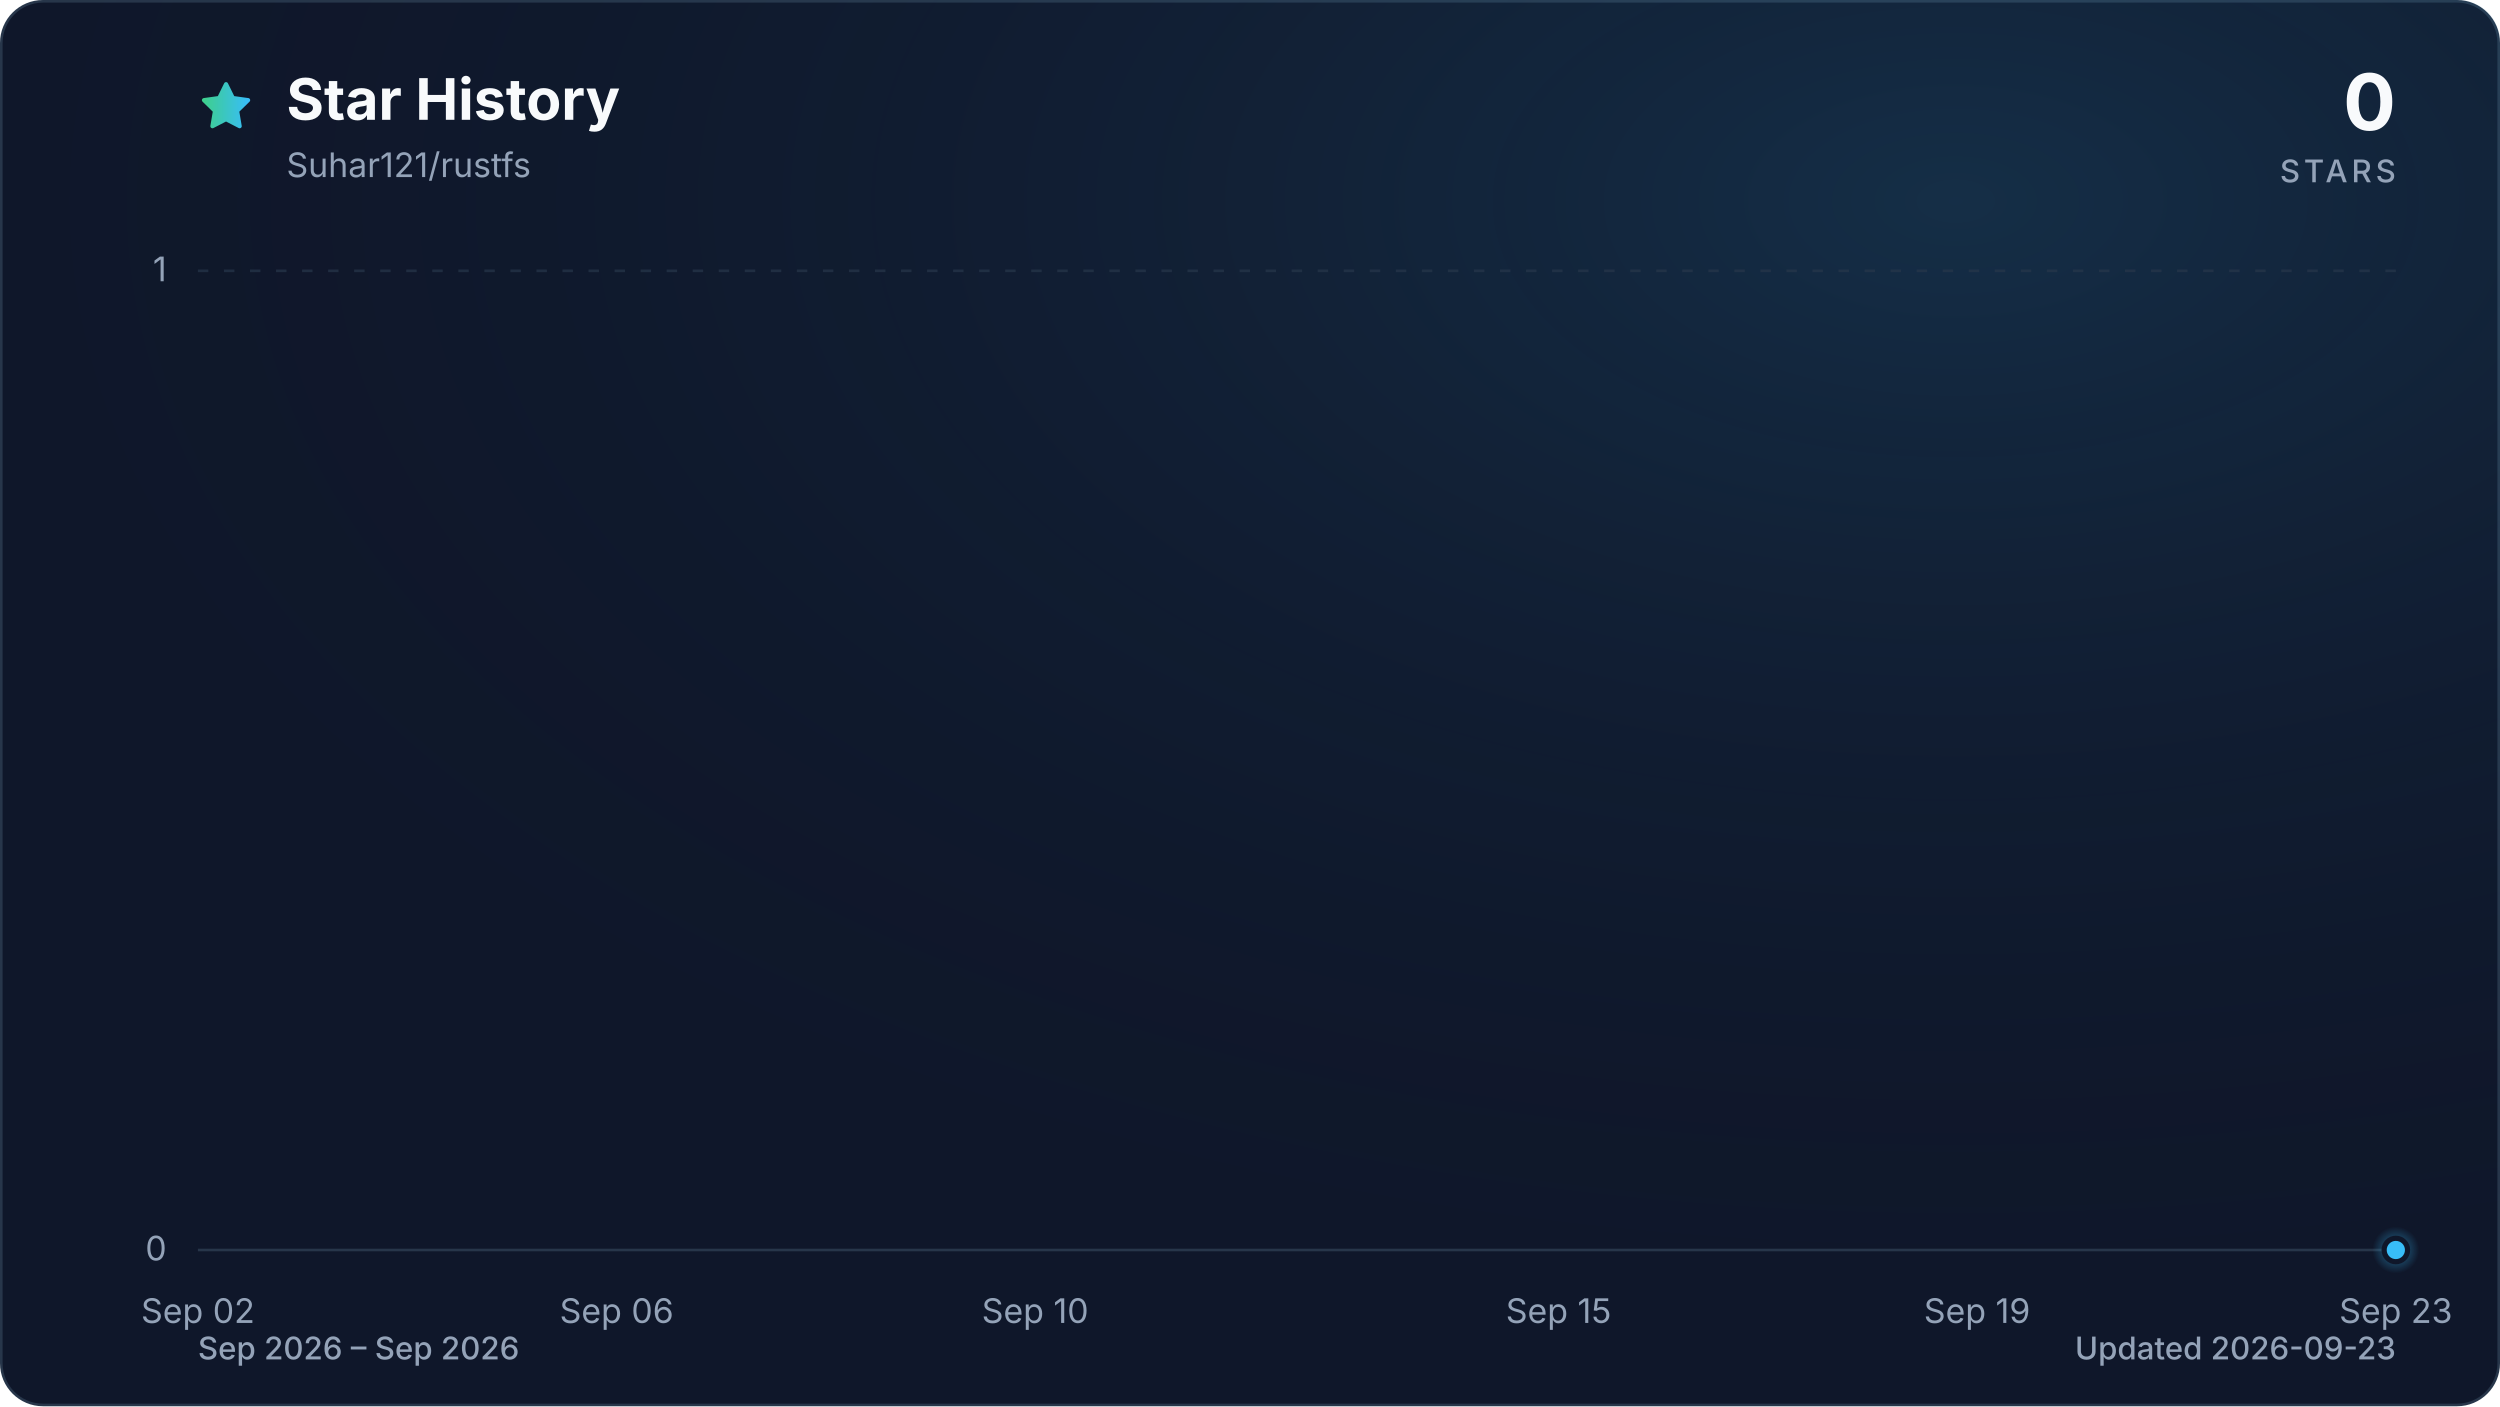
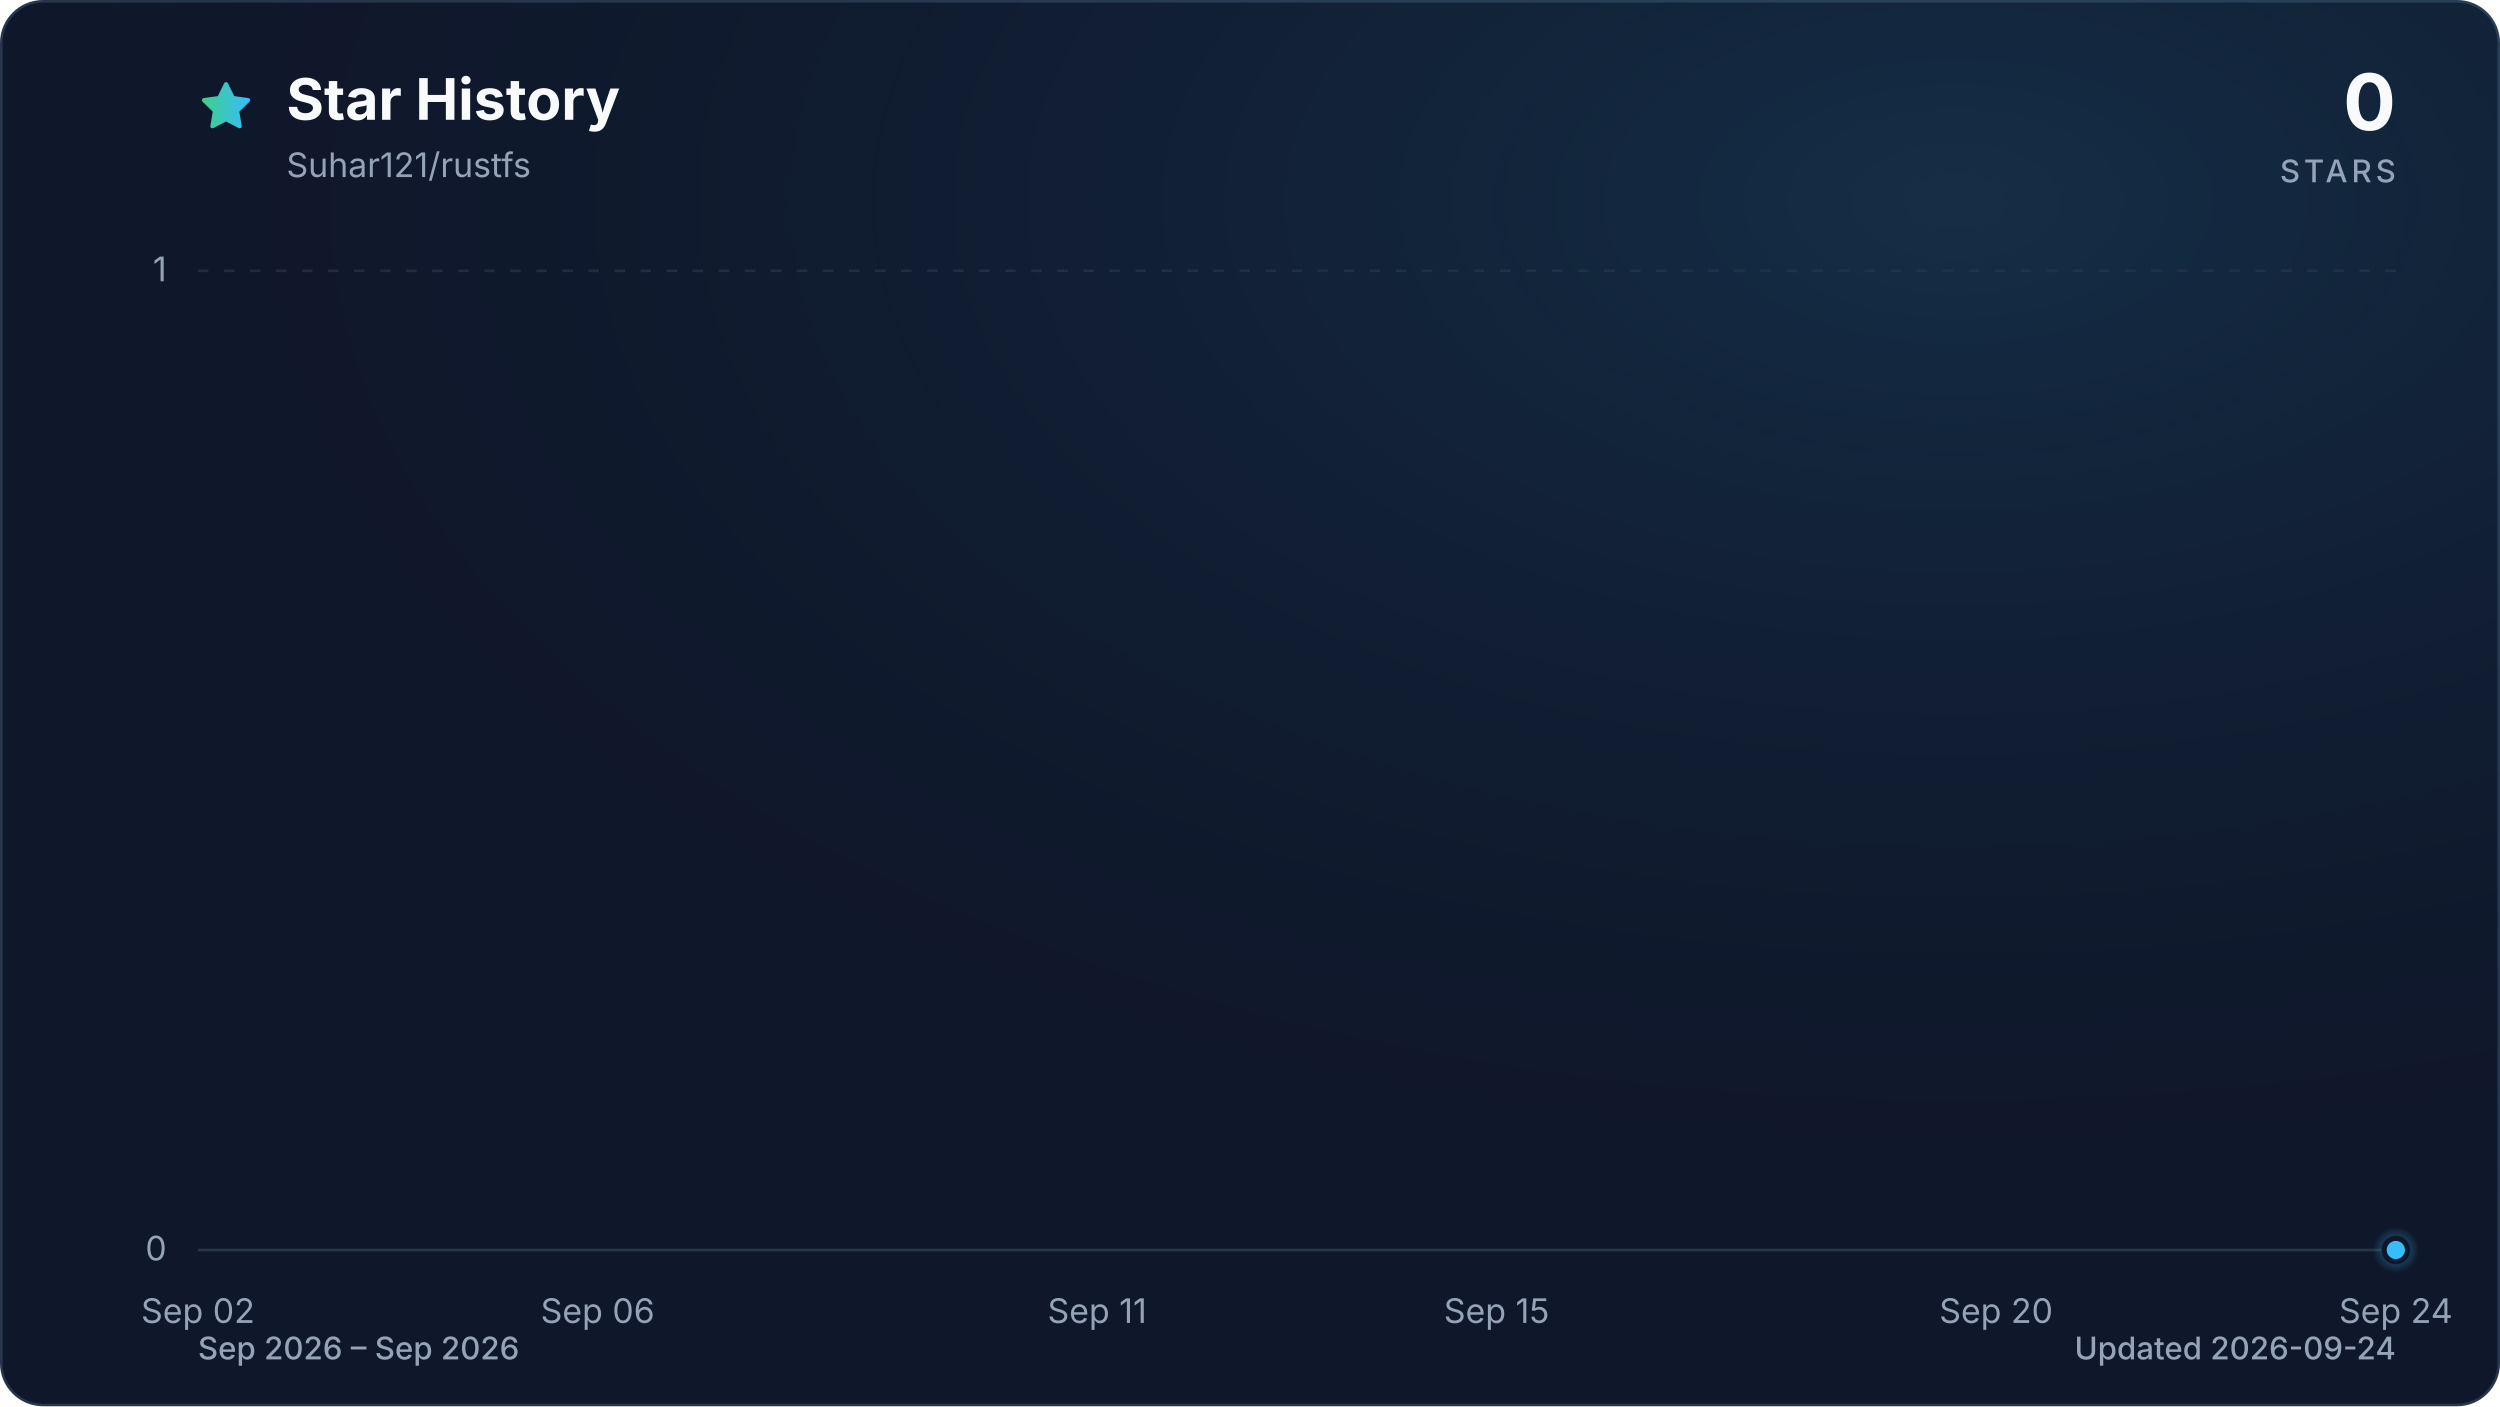
<svg xmlns="http://www.w3.org/2000/svg" viewBox="0 0 960 540" role="img" aria-labelledby="title description" data-style="gradient" data-variant="glow" data-animated="true">
  <defs>
    <linearGradient id="trend" x1="0" y1="0" x2="1" y2="0">
      <stop offset="0%" stop-color="#3ecf8e" />
      <stop offset="100%" stop-color="#38bdf8" />
    </linearGradient>
    <linearGradient id="area" x1="0" y1="0" x2="0" y2="1">
      <stop offset="0%" stop-color="#3ecf8e" stop-opacity="0.30" />
      <stop offset="55%" stop-color="#38bdf8" stop-opacity="0.10" />
      <stop offset="100%" stop-color="#38bdf8" stop-opacity="0.01" />
    </linearGradient>
    <radialGradient id="marker-halo" cx="50%" cy="50%" r="50%">
      <stop offset="0%" stop-color="#38bdf8" stop-opacity="0.55" />
      <stop offset="100%" stop-color="#38bdf8" stop-opacity="0" />
    </radialGradient>
    <radialGradient id="surface-glow" cx="78%" cy="14%" r="80%">
      <stop offset="0%" stop-color="#38bdf8" stop-opacity="0.14" />
      <stop offset="100%" stop-color="#0f172a" stop-opacity="0" />
    </radialGradient>
    <filter id="trend-glow" x="-20%" y="-20%" width="140%" height="140%">
      <feGaussianBlur stdDeviation="7" />
    </filter>
  </defs>
  <style>
.trend-enter{transform-box:fill-box;transform-origin:center;animation:trend-enter 520ms cubic-bezier(0.16,1,0.3,1)}
.marker-enter{transform-box:fill-box;transform-origin:center;animation:marker-enter 320ms cubic-bezier(0.16,1,0.3,1) 200ms both}
.marker-pulse{transform-box:fill-box;transform-origin:center;animation:marker-pulse 2.6s ease-out infinite}
@keyframes trend-enter{from{opacity:.35;transform:translateY(10px)}to{opacity:1;transform:translateY(0)}}
@keyframes marker-enter{from{opacity:0;transform:scale(.4)}to{opacity:1;transform:scale(1)}}
@keyframes marker-pulse{0%{opacity:.5;transform:scale(.7)}70%,100%{opacity:0;transform:scale(2.1)}}
@media (prefers-reduced-motion:reduce){.trend-enter,.marker-enter,.marker-pulse{animation:none!important}}
@media (prefers-reduced-motion:reduce){.marker-pulse{opacity:0}}
</style>
  <rect x="0.5" y="0.5" width="959" height="539" fill="#0f172a" stroke="#27364a" stroke-width="1" rx="16" />
  <rect width="960" height="540" fill="url(#surface-glow)" rx="16" />
  <path d="M12 2.6l2.9 5.9 6.5.9-4.7 4.6 1.1 6.5-5.8-3-5.8 3 1.1-6.5-4.7-4.6 6.5-.9L12 2.6Z" transform="translate(76 30) scale(.9)" fill="url(#trend)" stroke="url(#trend)" stroke-width="1.8" stroke-linejoin="round" aria-hidden="true" />
  <text x="110" y="46" fill="#f8fafc" font-family="ui-sans-serif, system-ui, -apple-system, BlinkMacSystemFont, 'Segoe UI', sans-serif" font-size="22" font-weight="700">Star History</text>
  <text x="110" y="68" fill="#94a3b8" font-family="ui-sans-serif, system-ui, -apple-system, BlinkMacSystemFont, 'Segoe UI', sans-serif" font-size="13">Suhar121/rustfs</text>
  <text x="920" y="50" fill="#f8fafc" font-family="ui-sans-serif, system-ui, -apple-system, BlinkMacSystemFont, 'Segoe UI', sans-serif" font-size="30" font-weight="700" text-anchor="end">0</text>
  <text x="920" y="70" fill="#94a3b8" font-family="ui-sans-serif, system-ui, -apple-system, BlinkMacSystemFont, 'Segoe UI', sans-serif" font-size="12" font-weight="500" letter-spacing="1.5" text-anchor="end">STARS</text>
  <line x1="76" y1="480.0" x2="920" y2="480.0" stroke="#27364a" stroke-width="1" stroke-dasharray="0" opacity="1" />
  <text x="64" y="484.0" fill="#94a3b8" font-family="ui-sans-serif, system-ui, -apple-system, BlinkMacSystemFont, 'Segoe UI', sans-serif" font-size="13" text-anchor="end">0</text>
  <line x1="76" y1="104.0" x2="920" y2="104.0" stroke="#27364a" stroke-width="1" stroke-dasharray="4 6" opacity="0.7" />
  <text x="64" y="108.0" fill="#94a3b8" font-family="ui-sans-serif, system-ui, -apple-system, BlinkMacSystemFont, 'Segoe UI', sans-serif" font-size="13" text-anchor="end">1</text>
  <text x="76.0" y="508" fill="#94a3b8" font-family="ui-sans-serif, system-ui, -apple-system, BlinkMacSystemFont, 'Segoe UI', sans-serif" font-size="13" text-anchor="middle">Sep 02</text>
-   <text x="236.8" y="508" fill="#94a3b8" font-family="ui-sans-serif, system-ui, -apple-system, BlinkMacSystemFont, 'Segoe UI', sans-serif" font-size="13" text-anchor="middle">Sep 06</text>
-   <text x="397.5" y="508" fill="#94a3b8" font-family="ui-sans-serif, system-ui, -apple-system, BlinkMacSystemFont, 'Segoe UI', sans-serif" font-size="13" text-anchor="middle">Sep 10</text>
-   <text x="598.5" y="508" fill="#94a3b8" font-family="ui-sans-serif, system-ui, -apple-system, BlinkMacSystemFont, 'Segoe UI', sans-serif" font-size="13" text-anchor="middle">Sep 15</text>
-   <text x="759.2" y="508" fill="#94a3b8" font-family="ui-sans-serif, system-ui, -apple-system, BlinkMacSystemFont, 'Segoe UI', sans-serif" font-size="13" text-anchor="middle">Sep 19</text>
-   <text x="920.0" y="508" fill="#94a3b8" font-family="ui-sans-serif, system-ui, -apple-system, BlinkMacSystemFont, 'Segoe UI', sans-serif" font-size="13" text-anchor="middle">Sep 23</text>
+   <text x="229.5" y="508" fill="#94a3b8" font-family="ui-sans-serif, system-ui, -apple-system, BlinkMacSystemFont, 'Segoe UI', sans-serif" font-size="13" text-anchor="middle">Sep 06</text>
+   <text x="421.3" y="508" fill="#94a3b8" font-family="ui-sans-serif, system-ui, -apple-system, BlinkMacSystemFont, 'Segoe UI', sans-serif" font-size="13" text-anchor="middle">Sep 11</text>
+   <text x="574.7" y="508" fill="#94a3b8" font-family="ui-sans-serif, system-ui, -apple-system, BlinkMacSystemFont, 'Segoe UI', sans-serif" font-size="13" text-anchor="middle">Sep 15</text>
+   <text x="766.5" y="508" fill="#94a3b8" font-family="ui-sans-serif, system-ui, -apple-system, BlinkMacSystemFont, 'Segoe UI', sans-serif" font-size="13" text-anchor="middle">Sep 20</text>
+   <text x="920.0" y="508" fill="#94a3b8" font-family="ui-sans-serif, system-ui, -apple-system, BlinkMacSystemFont, 'Segoe UI', sans-serif" font-size="13" text-anchor="middle">Sep 24</text>
  <g class="trend-enter">
-     <path d="M 76.0 480.0 C 89.4 480.0, 102.8 480.0, 116.2 480.0 C 129.6 480.0, 143.0 480.0, 156.4 480.0 C 169.8 480.0, 183.2 480.0, 196.6 480.0 C 210.0 480.0, 223.4 480.0, 236.8 480.0 C 250.2 480.0, 263.6 480.0, 277.0 480.0 C 290.3 480.0, 303.7 480.0, 317.1 480.0 C 330.5 480.0, 343.9 480.0, 357.3 480.0 C 370.7 480.0, 384.1 480.0, 397.5 480.0 C 410.9 480.0, 424.3 480.0, 437.7 480.0 C 451.1 480.0, 464.5 480.0, 477.9 480.0 C 491.3 480.0, 504.7 480.0, 518.1 480.0 C 531.5 480.0, 544.9 480.0, 558.3 480.0 C 571.7 480.0, 585.1 480.0, 598.5 480.0 C 611.9 480.0, 625.3 480.0, 638.7 480.0 C 652.1 480.0, 665.5 480.0, 678.9 480.0 C 692.3 480.0, 705.7 480.0, 719.0 480.0 C 732.4 480.0, 745.8 480.0, 759.2 480.0 C 772.6 480.0, 786.0 480.0, 799.4 480.0 C 812.8 480.0, 826.2 480.0, 839.6 480.0 C 853.0 480.0, 866.4 480.0, 879.8 480.0 C 893.2 480.0, 906.6 480.0, 920.0 480.0 L 920.0 480.0 L 76.0 480.0 Z" fill="url(#area)" />
-     <path d="M 76.0 480.0 C 89.4 480.0, 102.8 480.0, 116.2 480.0 C 129.6 480.0, 143.0 480.0, 156.4 480.0 C 169.8 480.0, 183.2 480.0, 196.6 480.0 C 210.0 480.0, 223.4 480.0, 236.8 480.0 C 250.2 480.0, 263.6 480.0, 277.0 480.0 C 290.3 480.0, 303.7 480.0, 317.1 480.0 C 330.5 480.0, 343.9 480.0, 357.3 480.0 C 370.7 480.0, 384.1 480.0, 397.5 480.0 C 410.9 480.0, 424.3 480.0, 437.7 480.0 C 451.1 480.0, 464.5 480.0, 477.9 480.0 C 491.3 480.0, 504.7 480.0, 518.1 480.0 C 531.5 480.0, 544.9 480.0, 558.3 480.0 C 571.7 480.0, 585.1 480.0, 598.5 480.0 C 611.9 480.0, 625.3 480.0, 638.7 480.0 C 652.1 480.0, 665.5 480.0, 678.9 480.0 C 692.3 480.0, 705.7 480.0, 719.0 480.0 C 732.4 480.0, 745.8 480.0, 759.2 480.0 C 772.6 480.0, 786.0 480.0, 799.4 480.0 C 812.8 480.0, 826.2 480.0, 839.6 480.0 C 853.0 480.0, 866.4 480.0, 879.8 480.0 C 893.2 480.0, 906.6 480.0, 920.0 480.0" fill="none" stroke="url(#trend)" stroke-width="12" stroke-linecap="round" stroke-linejoin="round" opacity="0.16" filter="url(#trend-glow)" />
-     <path d="M 76.0 480.0 C 89.4 480.0, 102.8 480.0, 116.2 480.0 C 129.6 480.0, 143.0 480.0, 156.4 480.0 C 169.8 480.0, 183.2 480.0, 196.6 480.0 C 210.0 480.0, 223.4 480.0, 236.8 480.0 C 250.2 480.0, 263.6 480.0, 277.0 480.0 C 290.3 480.0, 303.7 480.0, 317.1 480.0 C 330.5 480.0, 343.9 480.0, 357.3 480.0 C 370.7 480.0, 384.1 480.0, 397.5 480.0 C 410.9 480.0, 424.3 480.0, 437.7 480.0 C 451.1 480.0, 464.5 480.0, 477.9 480.0 C 491.3 480.0, 504.7 480.0, 518.1 480.0 C 531.5 480.0, 544.9 480.0, 558.3 480.0 C 571.7 480.0, 585.1 480.0, 598.5 480.0 C 611.9 480.0, 625.3 480.0, 638.7 480.0 C 652.1 480.0, 665.5 480.0, 678.9 480.0 C 692.3 480.0, 705.7 480.0, 719.0 480.0 C 732.4 480.0, 745.8 480.0, 759.2 480.0 C 772.6 480.0, 786.0 480.0, 799.4 480.0 C 812.8 480.0, 826.2 480.0, 839.6 480.0 C 853.0 480.0, 866.4 480.0, 879.8 480.0 C 893.2 480.0, 906.6 480.0, 920.0 480.0" fill="none" stroke="url(#trend)" stroke-width="3" stroke-linecap="round" stroke-linejoin="round" />
+     <path d="M 76.0 480.0 C 88.8 480.0, 101.6 480.0, 114.4 480.0 C 127.2 480.0, 139.9 480.0, 152.7 480.0 C 165.5 480.0, 178.3 480.0, 191.1 480.0 C 203.9 480.0, 216.7 480.0, 229.5 480.0 C 242.2 480.0, 255.0 480.0, 267.8 480.0 C 280.6 480.0, 293.4 480.0, 306.2 480.0 C 319.0 480.0, 331.8 480.0, 344.5 480.0 C 357.3 480.0, 370.1 480.0, 382.9 480.0 C 395.7 480.0, 408.5 480.0, 421.3 480.0 C 434.1 480.0, 446.8 480.0, 459.6 480.0 C 472.4 480.0, 485.2 480.0, 498.0 480.0 C 510.8 480.0, 523.6 480.0, 536.4 480.0 C 549.2 480.0, 561.9 480.0, 574.7 480.0 C 587.5 480.0, 600.3 480.0, 613.1 480.0 C 625.9 480.0, 638.7 480.0, 651.5 480.0 C 664.2 480.0, 677.0 480.0, 689.8 480.0 C 702.6 480.0, 715.4 480.0, 728.2 480.0 C 741.0 480.0, 753.8 480.0, 766.5 480.0 C 779.3 480.0, 792.1 480.0, 804.9 480.0 C 817.7 480.0, 830.5 480.0, 843.3 480.0 C 856.1 480.0, 868.8 480.0, 881.6 480.0 C 894.4 480.0, 907.2 480.0, 920.0 480.0 L 920.0 480.0 L 76.0 480.0 Z" fill="url(#area)" />
+     <path d="M 76.0 480.0 C 88.8 480.0, 101.6 480.0, 114.4 480.0 C 127.2 480.0, 139.9 480.0, 152.7 480.0 C 165.5 480.0, 178.3 480.0, 191.1 480.0 C 203.9 480.0, 216.7 480.0, 229.5 480.0 C 242.2 480.0, 255.0 480.0, 267.8 480.0 C 280.6 480.0, 293.4 480.0, 306.2 480.0 C 319.0 480.0, 331.8 480.0, 344.5 480.0 C 357.3 480.0, 370.1 480.0, 382.9 480.0 C 395.7 480.0, 408.5 480.0, 421.3 480.0 C 434.1 480.0, 446.8 480.0, 459.6 480.0 C 472.4 480.0, 485.2 480.0, 498.0 480.0 C 510.8 480.0, 523.6 480.0, 536.4 480.0 C 549.2 480.0, 561.9 480.0, 574.7 480.0 C 587.5 480.0, 600.3 480.0, 613.1 480.0 C 625.9 480.0, 638.7 480.0, 651.5 480.0 C 664.2 480.0, 677.0 480.0, 689.8 480.0 C 702.6 480.0, 715.4 480.0, 728.2 480.0 C 741.0 480.0, 753.8 480.0, 766.5 480.0 C 779.3 480.0, 792.1 480.0, 804.9 480.0 C 817.7 480.0, 830.5 480.0, 843.3 480.0 C 856.1 480.0, 868.8 480.0, 881.6 480.0 C 894.4 480.0, 907.2 480.0, 920.0 480.0" fill="none" stroke="url(#trend)" stroke-width="12" stroke-linecap="round" stroke-linejoin="round" opacity="0.16" filter="url(#trend-glow)" />
+     <path d="M 76.0 480.0 C 88.8 480.0, 101.6 480.0, 114.4 480.0 C 127.2 480.0, 139.9 480.0, 152.7 480.0 C 165.5 480.0, 178.3 480.0, 191.1 480.0 C 203.9 480.0, 216.7 480.0, 229.5 480.0 C 242.2 480.0, 255.0 480.0, 267.8 480.0 C 280.6 480.0, 293.4 480.0, 306.2 480.0 C 319.0 480.0, 331.8 480.0, 344.5 480.0 C 357.3 480.0, 370.1 480.0, 382.9 480.0 C 395.7 480.0, 408.5 480.0, 421.3 480.0 C 434.1 480.0, 446.8 480.0, 459.6 480.0 C 472.4 480.0, 485.2 480.0, 498.0 480.0 C 510.8 480.0, 523.6 480.0, 536.4 480.0 C 549.2 480.0, 561.9 480.0, 574.7 480.0 C 587.5 480.0, 600.3 480.0, 613.1 480.0 C 625.9 480.0, 638.7 480.0, 651.5 480.0 C 664.2 480.0, 677.0 480.0, 689.8 480.0 C 702.6 480.0, 715.4 480.0, 728.2 480.0 C 741.0 480.0, 753.8 480.0, 766.5 480.0 C 779.3 480.0, 792.1 480.0, 804.9 480.0 C 817.7 480.0, 830.5 480.0, 843.3 480.0 C 856.1 480.0, 868.8 480.0, 881.6 480.0 C 894.4 480.0, 907.2 480.0, 920.0 480.0" fill="none" stroke="url(#trend)" stroke-width="3" stroke-linecap="round" stroke-linejoin="round" />
  </g>
  <g class="marker-enter">
    <circle class="marker-pulse" cx="920.0" cy="480.0" r="9" fill="url(#marker-halo)" />
    <circle cx="920.0" cy="480.0" r="4.5" fill="#38bdf8" stroke="#0f172a" stroke-width="2" />
  </g>
  <text x="76" y="522" fill="#94a3b8" font-family="ui-sans-serif, system-ui, -apple-system, BlinkMacSystemFont, 'Segoe UI', sans-serif" font-size="12" font-weight="500">Sep 2026 – Sep 2026</text>
-   <text x="920" y="522" fill="#94a3b8" font-family="ui-sans-serif, system-ui, -apple-system, BlinkMacSystemFont, 'Segoe UI', sans-serif" font-size="12" font-weight="500" text-anchor="end">Updated 2026-09-23</text>
+   <text x="920" y="522" fill="#94a3b8" font-family="ui-sans-serif, system-ui, -apple-system, BlinkMacSystemFont, 'Segoe UI', sans-serif" font-size="12" font-weight="500" text-anchor="end">Updated 2026-09-24</text>
</svg>
